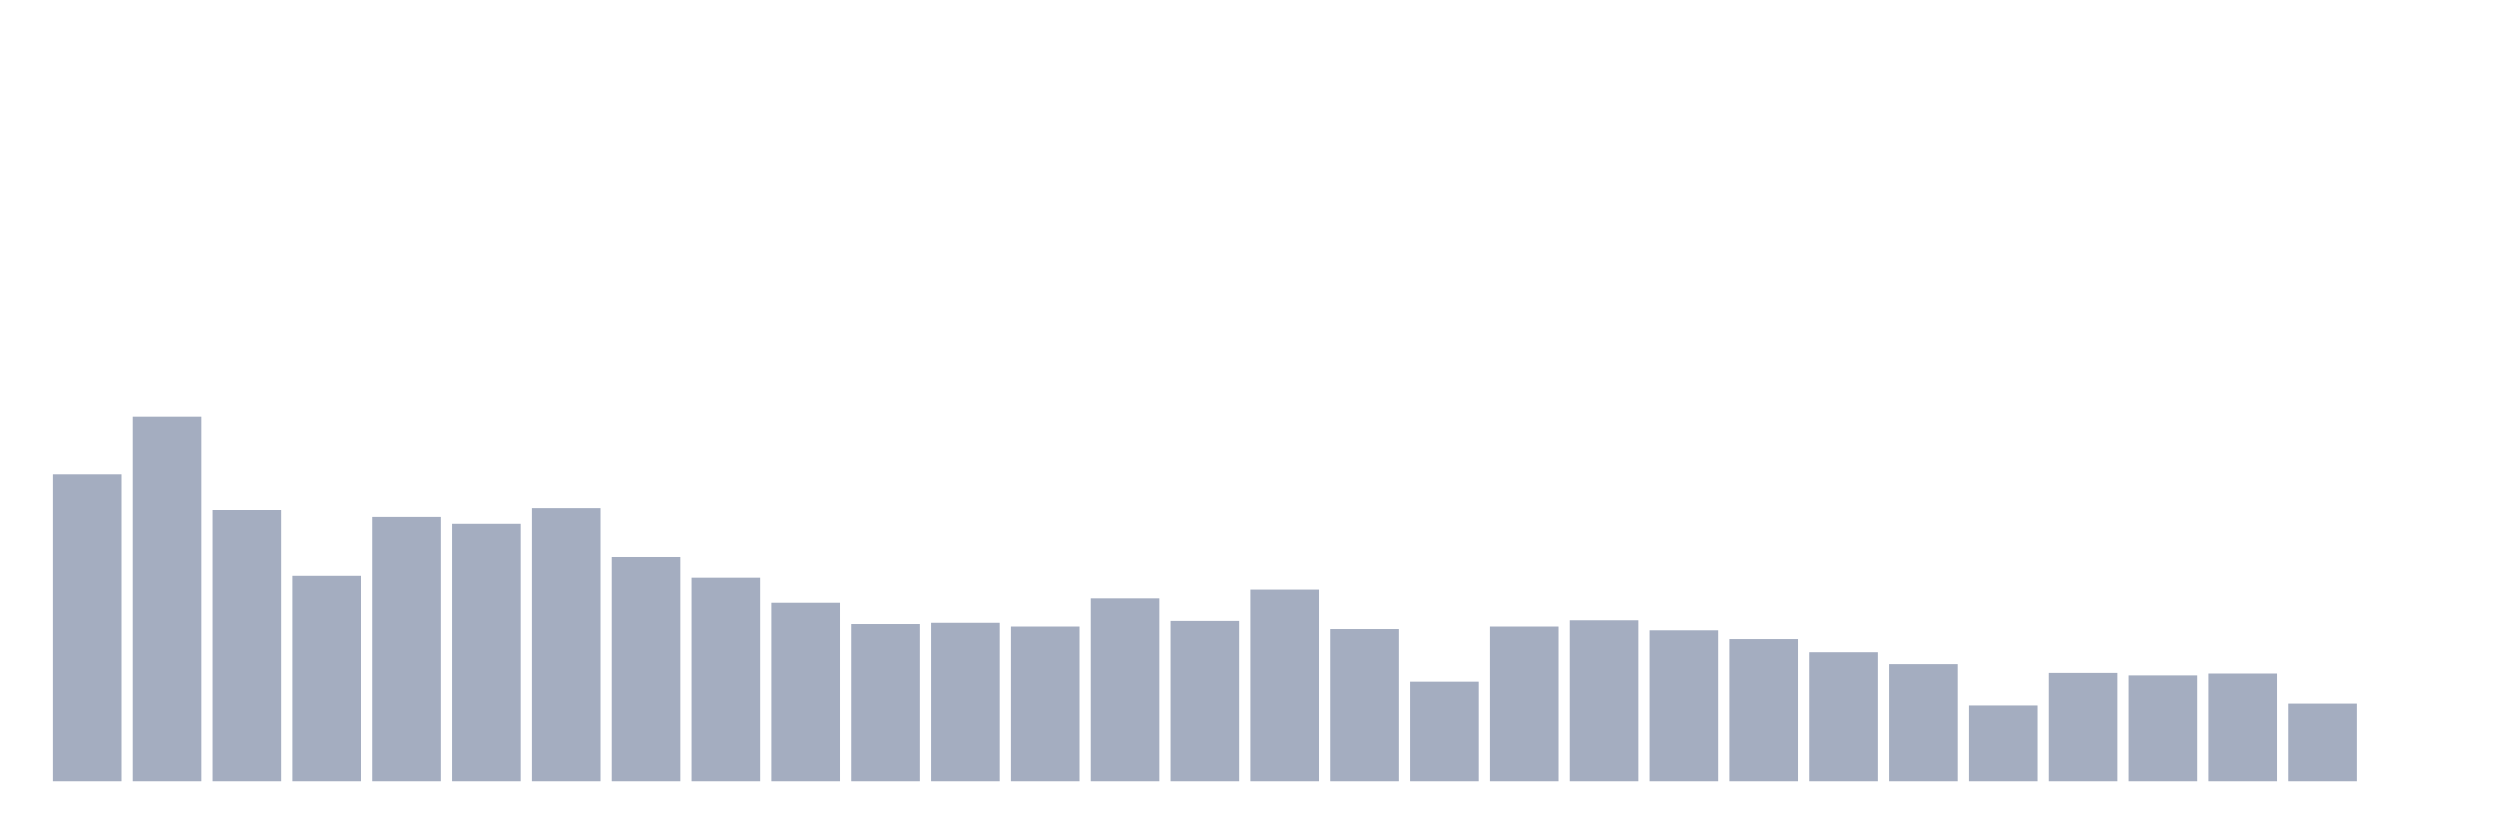
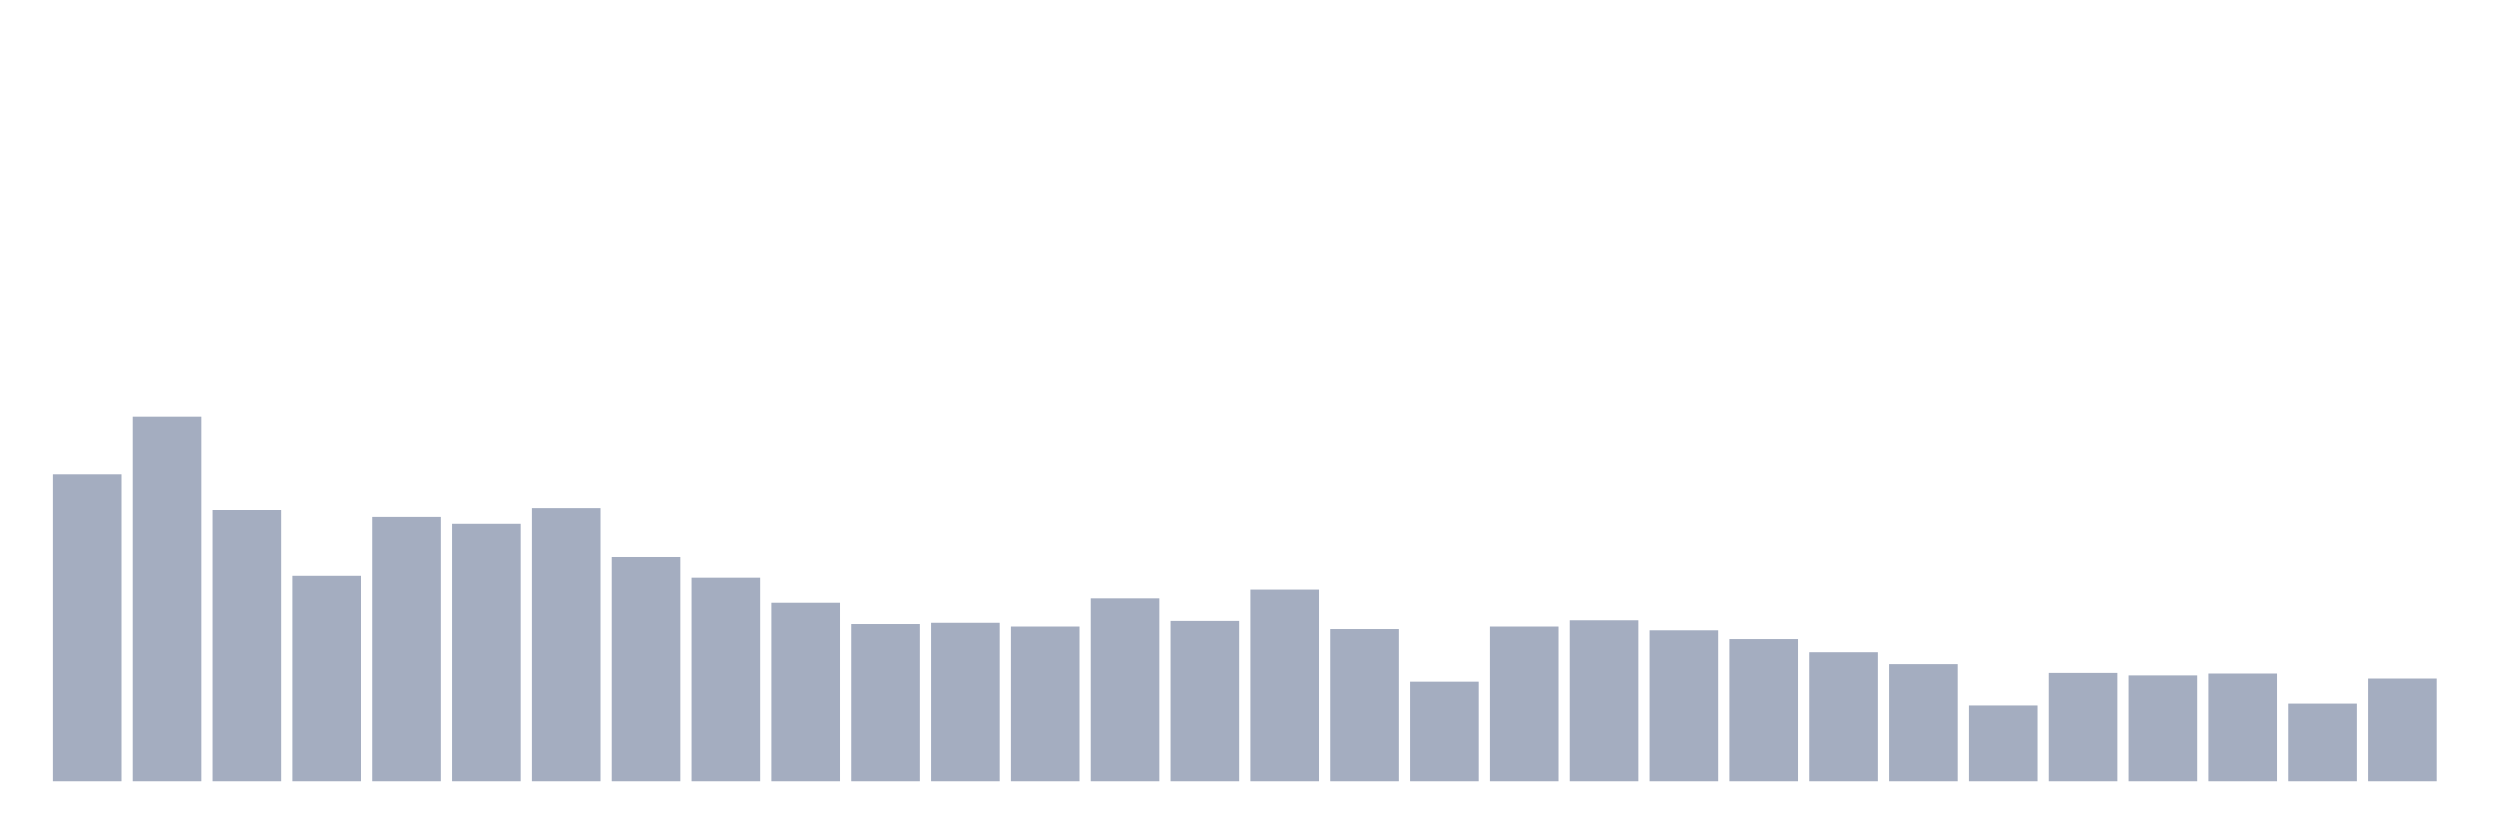
<svg xmlns="http://www.w3.org/2000/svg" viewBox="0 0 480 160">
  <g transform="translate(10,10)">
    <rect class="bar" x="0.153" width="13.175" y="81.065" height="58.935" fill="rgb(164,173,192)" />
    <rect class="bar" x="15.482" width="13.175" y="70" height="70" fill="rgb(164,173,192)" />
    <rect class="bar" x="30.81" width="13.175" y="87.921" height="52.079" fill="rgb(164,173,192)" />
    <rect class="bar" x="46.138" width="13.175" y="100.55" height="39.45" fill="rgb(164,173,192)" />
    <rect class="bar" x="61.466" width="13.175" y="89.244" height="50.756" fill="rgb(164,173,192)" />
    <rect class="bar" x="76.794" width="13.175" y="90.567" height="49.433" fill="rgb(164,173,192)" />
    <rect class="bar" x="92.123" width="13.175" y="87.56" height="52.44" fill="rgb(164,173,192)" />
    <rect class="bar" x="107.451" width="13.175" y="96.942" height="43.058" fill="rgb(164,173,192)" />
    <rect class="bar" x="122.779" width="13.175" y="100.911" height="39.089" fill="rgb(164,173,192)" />
    <rect class="bar" x="138.107" width="13.175" y="105.722" height="34.278" fill="rgb(164,173,192)" />
    <rect class="bar" x="153.436" width="13.175" y="109.811" height="30.189" fill="rgb(164,173,192)" />
    <rect class="bar" x="168.764" width="13.175" y="109.57" height="30.43" fill="rgb(164,173,192)" />
    <rect class="bar" x="184.092" width="13.175" y="110.292" height="29.708" fill="rgb(164,173,192)" />
    <rect class="bar" x="199.42" width="13.175" y="104.88" height="35.12" fill="rgb(164,173,192)" />
    <rect class="bar" x="214.748" width="13.175" y="109.21" height="30.79" fill="rgb(164,173,192)" />
    <rect class="bar" x="230.077" width="13.175" y="103.196" height="36.804" fill="rgb(164,173,192)" />
    <rect class="bar" x="245.405" width="13.175" y="110.773" height="29.227" fill="rgb(164,173,192)" />
    <rect class="bar" x="260.733" width="13.175" y="120.876" height="19.124" fill="rgb(164,173,192)" />
    <rect class="bar" x="276.061" width="13.175" y="110.292" height="29.708" fill="rgb(164,173,192)" />
    <rect class="bar" x="291.39" width="13.175" y="109.089" height="30.911" fill="rgb(164,173,192)" />
    <rect class="bar" x="306.718" width="13.175" y="111.014" height="28.986" fill="rgb(164,173,192)" />
    <rect class="bar" x="322.046" width="13.175" y="112.698" height="27.302" fill="rgb(164,173,192)" />
    <rect class="bar" x="337.374" width="13.175" y="115.223" height="24.777" fill="rgb(164,173,192)" />
    <rect class="bar" x="352.702" width="13.175" y="117.509" height="22.491" fill="rgb(164,173,192)" />
    <rect class="bar" x="368.031" width="13.175" y="125.447" height="14.553" fill="rgb(164,173,192)" />
    <rect class="bar" x="383.359" width="13.175" y="119.192" height="20.808" fill="rgb(164,173,192)" />
    <rect class="bar" x="398.687" width="13.175" y="119.674" height="20.326" fill="rgb(164,173,192)" />
    <rect class="bar" x="414.015" width="13.175" y="119.313" height="20.687" fill="rgb(164,173,192)" />
    <rect class="bar" x="429.344" width="13.175" y="125.086" height="14.914" fill="rgb(164,173,192)" />
-     <rect class="bar" x="444.672" width="13.175" y="140" height="0" fill="rgb(164,173,192)" />
+     <rect class="bar" x="444.672" width="13.175" y="120.275" height="19.725" fill="rgb(164,173,192)" />
  </g>
</svg>
